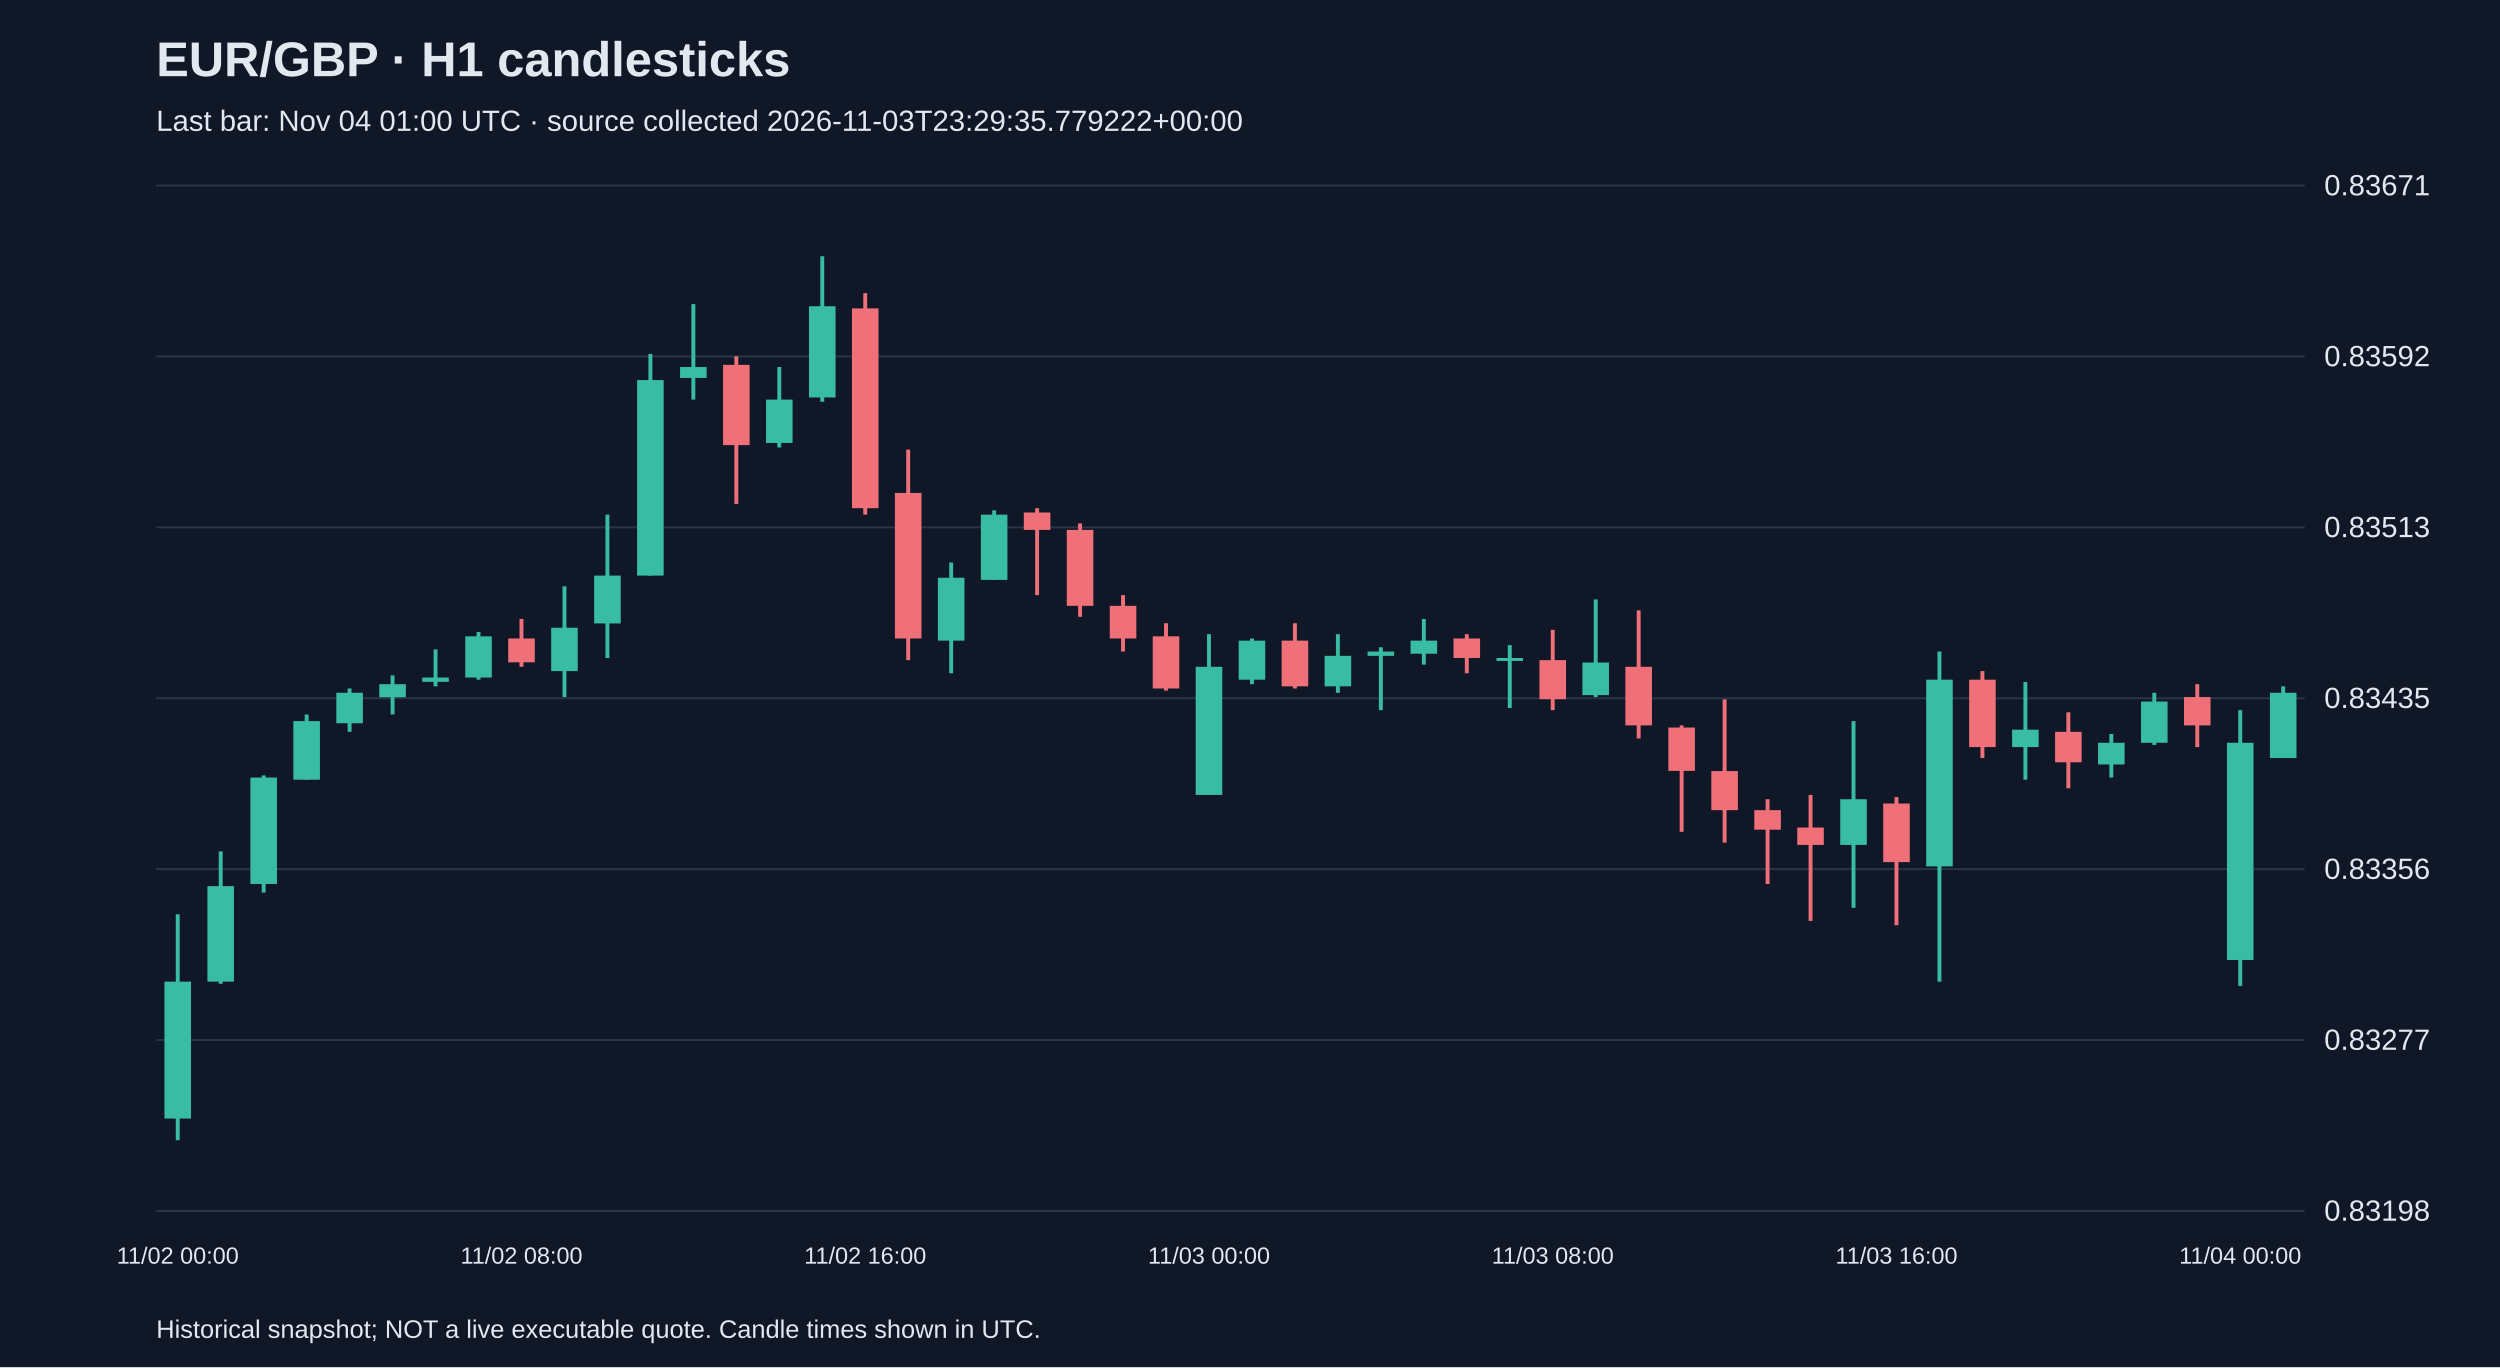
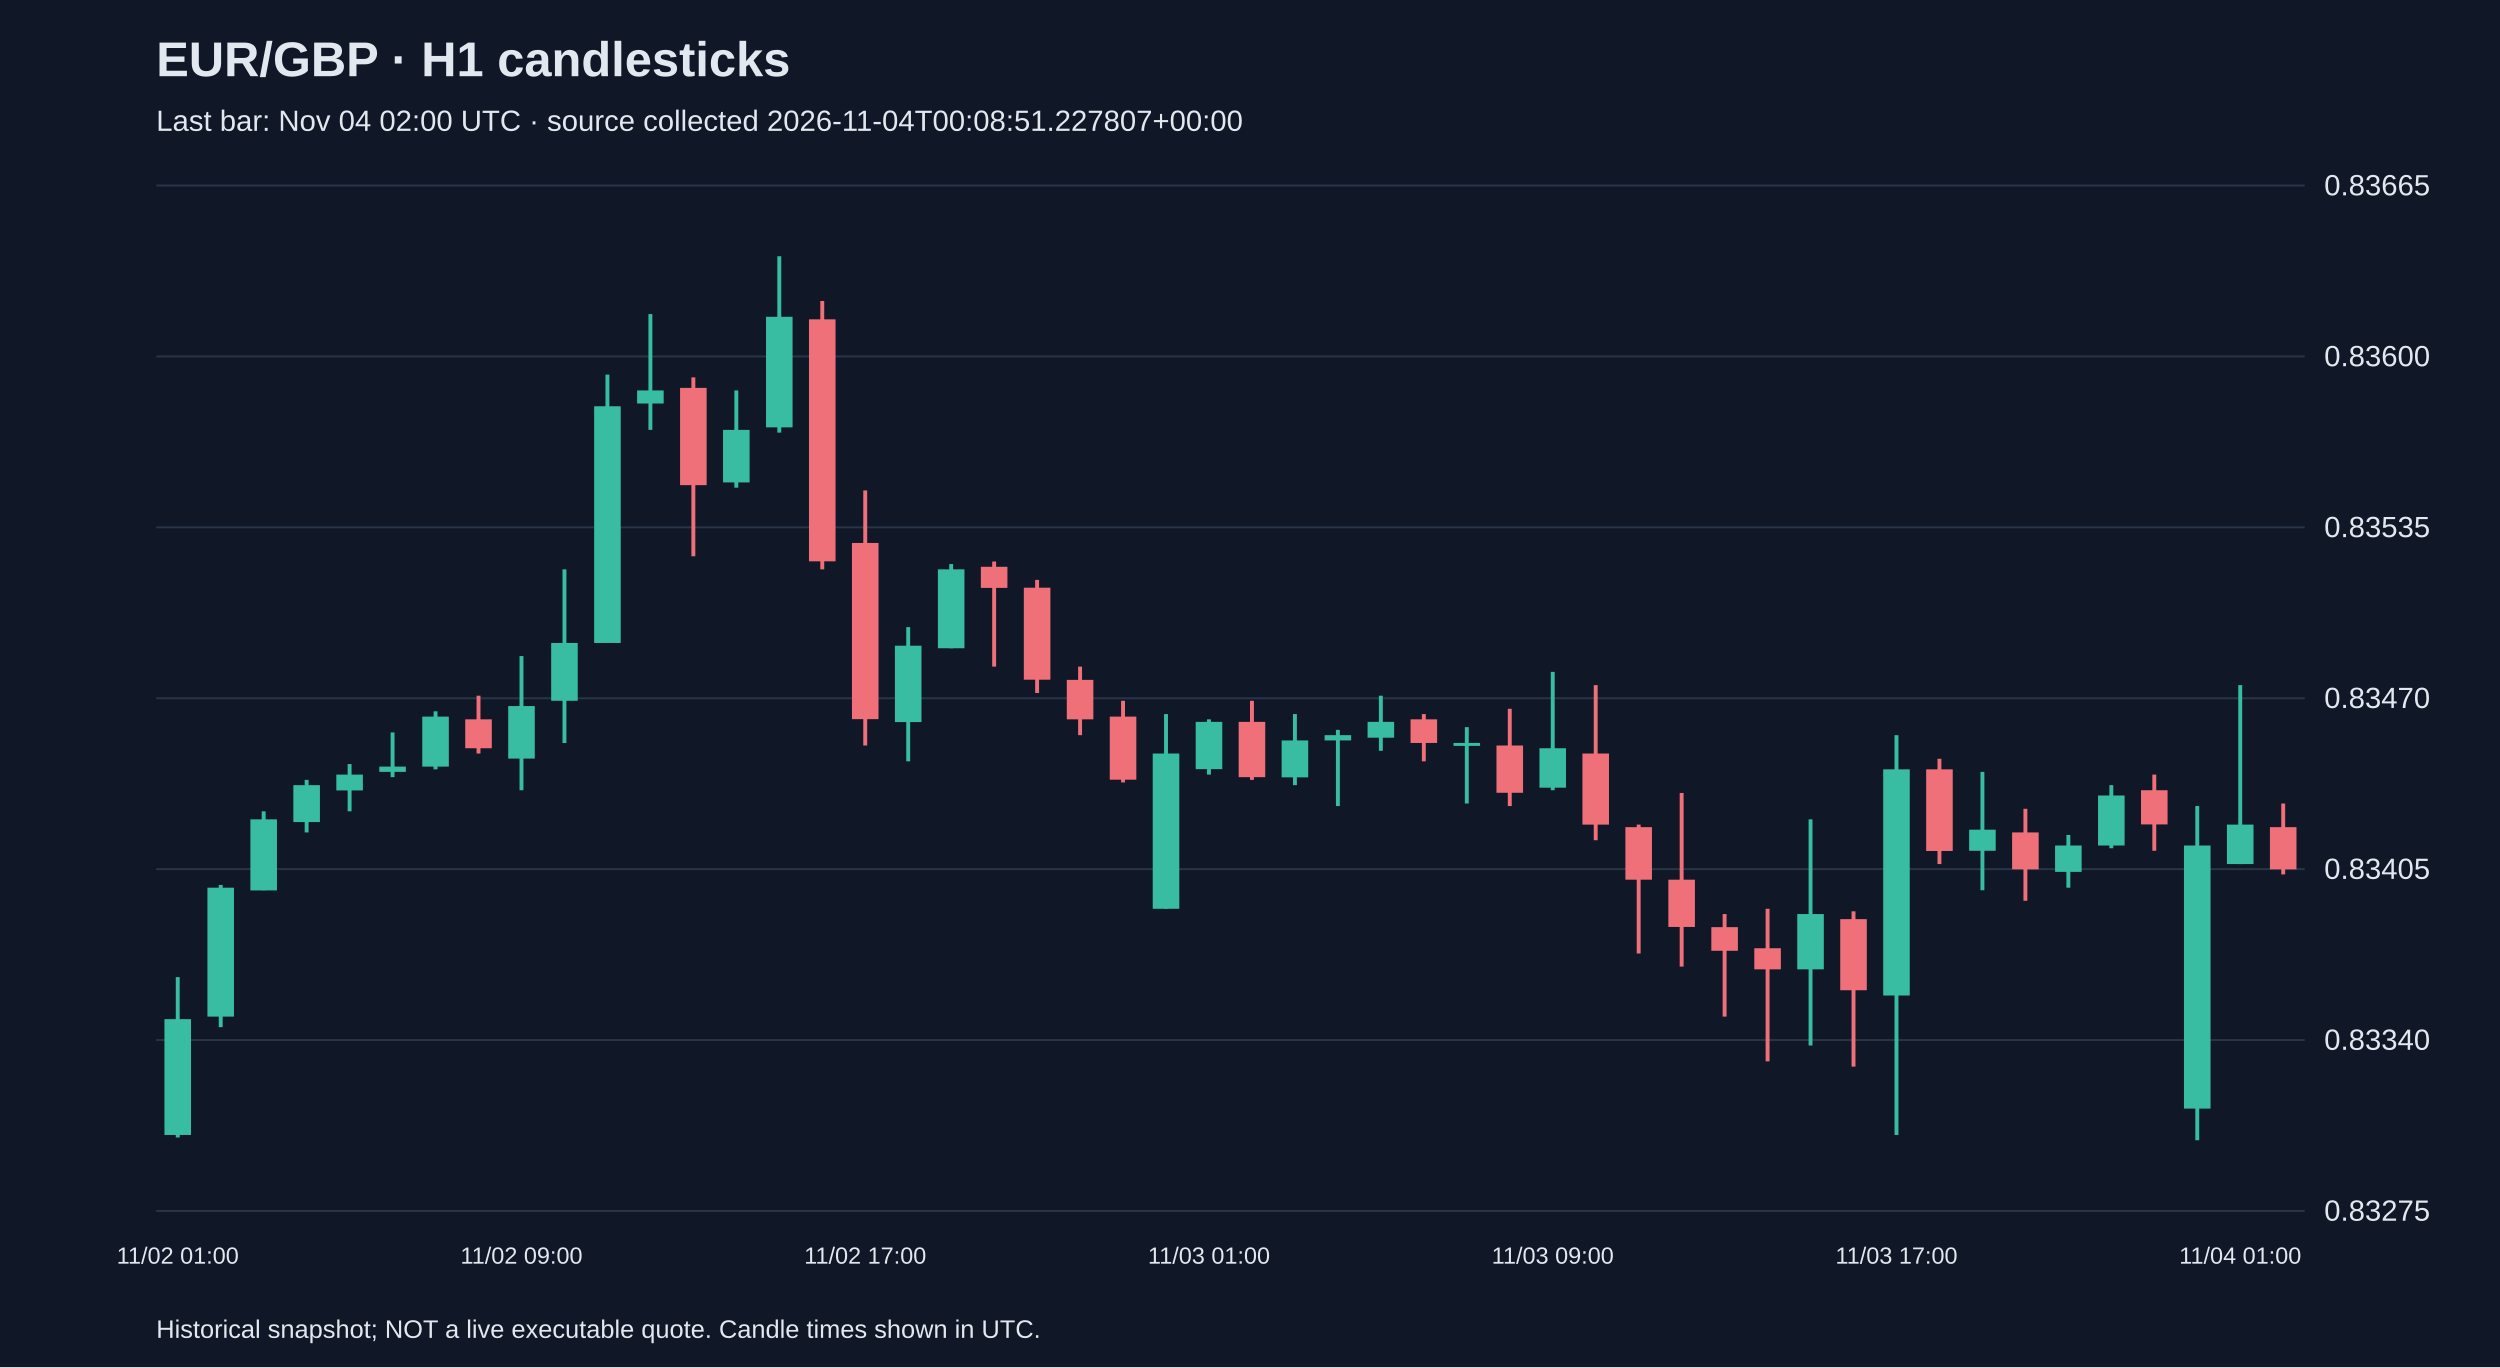
<svg xmlns="http://www.w3.org/2000/svg" viewBox="0 0 1280 700">
  <rect width="100%" height="100%" fill="#101827" />
  <style>text{font-family:Arial,sans-serif;fill:#e2e8f0}</style>
  <text x="80" y="39" font-size="25" font-weight="bold">EUR/GBP · H1 candlesticks</text>
-   <text x="80" y="67" font-size="15" fill="#a6b1c5">Last bar: Nov 04 01:00 UTC · source collected 2026-11-03T23:29:35.779222+00:00</text>
+   <text x="80" y="67" font-size="15" fill="#a6b1c5">Last bar: Nov 04 02:00 UTC · source collected 2026-11-04T00:08:51.227807+00:00</text>
  <line x1="80" y1="620.0" x2="1180" y2="620.0" stroke="#283548" />
-   <text x="1190" y="625.0" font-size="15">0.83198</text>
+   <text x="1190" y="625.0" font-size="15">0.83275</text>
  <line x1="80" y1="532.5" x2="1180" y2="532.5" stroke="#283548" />
-   <text x="1190" y="537.5" font-size="15">0.83277</text>
+   <text x="1190" y="537.5" font-size="15">0.83340</text>
  <line x1="80" y1="445.0" x2="1180" y2="445.0" stroke="#283548" />
-   <text x="1190" y="450.0" font-size="15">0.83356</text>
+   <text x="1190" y="450.0" font-size="15">0.83405</text>
  <line x1="80" y1="357.5" x2="1180" y2="357.5" stroke="#283548" />
-   <text x="1190" y="362.5" font-size="15">0.83435</text>
+   <text x="1190" y="362.5" font-size="15">0.83470</text>
  <line x1="80" y1="270.0" x2="1180" y2="270.0" stroke="#283548" />
-   <text x="1190" y="275.0" font-size="15">0.83513</text>
+   <text x="1190" y="275.0" font-size="15">0.83535</text>
  <line x1="80" y1="182.5" x2="1180" y2="182.5" stroke="#283548" />
-   <text x="1190" y="187.5" font-size="15">0.83592</text>
+   <text x="1190" y="187.5" font-size="15">0.83600</text>
  <line x1="80" y1="95.0" x2="1180" y2="95.0" stroke="#283548" />
-   <text x="1190" y="100.0" font-size="15">0.83671</text>
-   <line x1="91.0" y1="468.1" x2="91.0" y2="583.8" stroke="#38bca2" stroke-width="2" />
-   <rect x="84.2" y="502.6" width="13.6" height="70.1" fill="#38bca2" />
-   <text x="91.0" y="647" text-anchor="middle" font-size="12">11/02 00:00</text>
-   <line x1="113.0" y1="435.9" x2="113.0" y2="503.7" stroke="#38bca2" stroke-width="2" />
-   <rect x="106.2" y="453.7" width="13.6" height="48.9" fill="#38bca2" />
-   <line x1="135.0" y1="397.0" x2="135.0" y2="457.0" stroke="#38bca2" stroke-width="2" />
-   <rect x="128.2" y="398.1" width="13.6" height="54.5" fill="#38bca2" />
-   <line x1="157.0" y1="365.8" x2="157.0" y2="399.2" stroke="#38bca2" stroke-width="2" />
-   <rect x="150.2" y="369.2" width="13.6" height="30.0" fill="#38bca2" />
-   <line x1="179.0" y1="352.5" x2="179.0" y2="374.7" stroke="#38bca2" stroke-width="2" />
-   <rect x="172.2" y="354.7" width="13.6" height="15.6" fill="#38bca2" />
-   <line x1="201.0" y1="345.8" x2="201.0" y2="365.8" stroke="#38bca2" stroke-width="2" />
-   <rect x="194.2" y="350.3" width="13.6" height="6.7" fill="#38bca2" />
-   <line x1="223.0" y1="332.5" x2="223.0" y2="351.4" stroke="#38bca2" stroke-width="2" />
-   <rect x="216.2" y="346.9" width="13.6" height="2.2" fill="#38bca2" />
-   <line x1="245.0" y1="323.6" x2="245.0" y2="348.0" stroke="#38bca2" stroke-width="2" />
-   <rect x="238.2" y="325.8" width="13.6" height="21.1" fill="#38bca2" />
-   <line x1="267.0" y1="316.9" x2="267.0" y2="341.4" stroke="#f07079" stroke-width="2" />
-   <rect x="260.2" y="326.9" width="13.6" height="12.2" fill="#f07079" />
-   <text x="267.0" y="647" text-anchor="middle" font-size="12">11/02 08:00</text>
-   <line x1="289.0" y1="300.2" x2="289.0" y2="356.9" stroke="#38bca2" stroke-width="2" />
-   <rect x="282.2" y="321.4" width="13.6" height="22.2" fill="#38bca2" />
-   <line x1="311.0" y1="263.5" x2="311.0" y2="336.9" stroke="#38bca2" stroke-width="2" />
-   <rect x="304.2" y="294.7" width="13.6" height="24.5" fill="#38bca2" />
-   <line x1="333.0" y1="181.2" x2="333.0" y2="294.7" stroke="#38bca2" stroke-width="2" />
-   <rect x="326.2" y="194.6" width="13.6" height="100.1" fill="#38bca2" />
-   <line x1="355.0" y1="155.7" x2="355.0" y2="204.6" stroke="#38bca2" stroke-width="2" />
-   <rect x="348.2" y="187.9" width="13.6" height="5.6" fill="#38bca2" />
-   <line x1="377.0" y1="182.4" x2="377.0" y2="258.0" stroke="#f07079" stroke-width="2" />
-   <rect x="370.2" y="186.8" width="13.6" height="41.1" fill="#f07079" />
-   <line x1="399.0" y1="187.9" x2="399.0" y2="229.1" stroke="#38bca2" stroke-width="2" />
-   <rect x="392.2" y="204.6" width="13.6" height="22.2" fill="#38bca2" />
-   <line x1="421.0" y1="131.2" x2="421.0" y2="205.7" stroke="#38bca2" stroke-width="2" />
-   <rect x="414.2" y="156.8" width="13.6" height="46.7" fill="#38bca2" />
-   <line x1="443.0" y1="150.1" x2="443.0" y2="263.5" stroke="#f07079" stroke-width="2" />
-   <rect x="436.2" y="157.9" width="13.6" height="102.3" fill="#f07079" />
-   <text x="443.0" y="647" text-anchor="middle" font-size="12">11/02 16:00</text>
-   <line x1="465.0" y1="230.2" x2="465.0" y2="338.0" stroke="#f07079" stroke-width="2" />
-   <rect x="458.2" y="252.4" width="13.6" height="74.5" fill="#f07079" />
-   <line x1="487.0" y1="288.0" x2="487.0" y2="344.7" stroke="#38bca2" stroke-width="2" />
-   <rect x="480.2" y="295.8" width="13.6" height="32.2" fill="#38bca2" />
-   <line x1="509.0" y1="261.3" x2="509.0" y2="296.9" stroke="#38bca2" stroke-width="2" />
-   <rect x="502.2" y="263.5" width="13.6" height="33.4" fill="#38bca2" />
-   <line x1="531.0" y1="260.2" x2="531.0" y2="304.7" stroke="#f07079" stroke-width="2" />
-   <rect x="524.2" y="262.4" width="13.6" height="8.9" fill="#f07079" />
-   <line x1="553.0" y1="268.0" x2="553.0" y2="315.8" stroke="#f07079" stroke-width="2" />
-   <rect x="546.2" y="271.3" width="13.6" height="38.9" fill="#f07079" />
-   <line x1="575.0" y1="304.7" x2="575.0" y2="333.6" stroke="#f07079" stroke-width="2" />
-   <rect x="568.2" y="310.2" width="13.6" height="16.7" fill="#f07079" />
-   <line x1="597.0" y1="319.1" x2="597.0" y2="353.6" stroke="#f07079" stroke-width="2" />
-   <rect x="590.2" y="325.8" width="13.6" height="26.7" fill="#f07079" />
-   <line x1="619.0" y1="324.7" x2="619.0" y2="407.0" stroke="#38bca2" stroke-width="2" />
-   <rect x="612.2" y="341.4" width="13.6" height="65.6" fill="#38bca2" />
-   <text x="619.0" y="647" text-anchor="middle" font-size="12">11/03 00:00</text>
-   <line x1="641.0" y1="326.9" x2="641.0" y2="350.3" stroke="#38bca2" stroke-width="2" />
-   <rect x="634.2" y="328.0" width="13.6" height="20.0" fill="#38bca2" />
-   <line x1="663.0" y1="319.1" x2="663.0" y2="352.5" stroke="#f07079" stroke-width="2" />
-   <rect x="656.2" y="328.0" width="13.6" height="23.4" fill="#f07079" />
-   <line x1="685.0" y1="324.7" x2="685.0" y2="354.7" stroke="#38bca2" stroke-width="2" />
-   <rect x="678.2" y="335.8" width="13.6" height="15.6" fill="#38bca2" />
-   <line x1="707.0" y1="331.4" x2="707.0" y2="363.6" stroke="#38bca2" stroke-width="2" />
-   <rect x="700.2" y="333.6" width="13.6" height="2.2" fill="#38bca2" />
-   <line x1="729.0" y1="316.9" x2="729.0" y2="340.3" stroke="#38bca2" stroke-width="2" />
-   <rect x="722.2" y="328.0" width="13.6" height="6.7" fill="#38bca2" />
-   <line x1="751.0" y1="324.7" x2="751.0" y2="344.7" stroke="#f07079" stroke-width="2" />
-   <rect x="744.2" y="326.9" width="13.6" height="10.0" fill="#f07079" />
-   <line x1="773.0" y1="330.3" x2="773.0" y2="362.5" stroke="#38bca2" stroke-width="2" />
-   <rect x="766.2" y="336.9" width="13.6" height="1.5" fill="#38bca2" />
-   <line x1="795.0" y1="322.5" x2="795.0" y2="363.6" stroke="#f07079" stroke-width="2" />
-   <rect x="788.2" y="338.0" width="13.6" height="20.0" fill="#f07079" />
-   <text x="795.0" y="647" text-anchor="middle" font-size="12">11/03 08:00</text>
-   <line x1="817.0" y1="306.9" x2="817.0" y2="356.9" stroke="#38bca2" stroke-width="2" />
-   <rect x="810.2" y="339.2" width="13.6" height="16.7" fill="#38bca2" />
-   <line x1="839.0" y1="312.5" x2="839.0" y2="378.1" stroke="#f07079" stroke-width="2" />
-   <rect x="832.2" y="341.4" width="13.6" height="30.0" fill="#f07079" />
-   <line x1="861.0" y1="371.4" x2="861.0" y2="425.9" stroke="#f07079" stroke-width="2" />
-   <rect x="854.2" y="372.5" width="13.6" height="22.2" fill="#f07079" />
-   <line x1="883.0" y1="358.1" x2="883.0" y2="431.4" stroke="#f07079" stroke-width="2" />
-   <rect x="876.2" y="394.8" width="13.6" height="20.0" fill="#f07079" />
-   <line x1="905.0" y1="409.2" x2="905.0" y2="452.6" stroke="#f07079" stroke-width="2" />
-   <rect x="898.2" y="414.8" width="13.6" height="10.0" fill="#f07079" />
-   <line x1="927.0" y1="407.0" x2="927.0" y2="471.5" stroke="#f07079" stroke-width="2" />
-   <rect x="920.2" y="423.7" width="13.6" height="8.9" fill="#f07079" />
-   <line x1="949.0" y1="369.2" x2="949.0" y2="464.8" stroke="#38bca2" stroke-width="2" />
-   <rect x="942.2" y="409.2" width="13.6" height="23.4" fill="#38bca2" />
-   <line x1="971.0" y1="408.1" x2="971.0" y2="473.7" stroke="#f07079" stroke-width="2" />
-   <rect x="964.2" y="411.4" width="13.6" height="30.0" fill="#f07079" />
-   <text x="971.0" y="647" text-anchor="middle" font-size="12">11/03 16:00</text>
-   <line x1="993.0" y1="333.6" x2="993.0" y2="502.6" stroke="#38bca2" stroke-width="2" />
-   <rect x="986.2" y="348.0" width="13.6" height="95.6" fill="#38bca2" />
-   <line x1="1015.0" y1="343.6" x2="1015.0" y2="388.1" stroke="#f07079" stroke-width="2" />
-   <rect x="1008.2" y="348.0" width="13.6" height="34.5" fill="#f07079" />
-   <line x1="1037.0" y1="349.2" x2="1037.0" y2="399.2" stroke="#38bca2" stroke-width="2" />
-   <rect x="1030.2" y="373.6" width="13.6" height="8.9" fill="#38bca2" />
-   <line x1="1059.0" y1="364.7" x2="1059.0" y2="403.6" stroke="#f07079" stroke-width="2" />
-   <rect x="1052.2" y="374.7" width="13.6" height="15.6" fill="#f07079" />
-   <line x1="1081.0" y1="375.8" x2="1081.0" y2="398.1" stroke="#38bca2" stroke-width="2" />
-   <rect x="1074.2" y="380.3" width="13.6" height="11.1" fill="#38bca2" />
-   <line x1="1103.0" y1="354.7" x2="1103.0" y2="381.4" stroke="#38bca2" stroke-width="2" />
-   <rect x="1096.2" y="359.2" width="13.6" height="21.1" fill="#38bca2" />
-   <line x1="1125.0" y1="350.3" x2="1125.0" y2="382.5" stroke="#f07079" stroke-width="2" />
-   <rect x="1118.2" y="356.9" width="13.6" height="14.5" fill="#f07079" />
-   <line x1="1147.0" y1="363.6" x2="1147.0" y2="504.8" stroke="#38bca2" stroke-width="2" />
-   <rect x="1140.2" y="380.3" width="13.6" height="111.2" fill="#38bca2" />
-   <text x="1147.0" y="647" text-anchor="middle" font-size="12">11/04 00:00</text>
-   <line x1="1169.0" y1="351.4" x2="1169.0" y2="388.1" stroke="#38bca2" stroke-width="2" />
-   <rect x="1162.2" y="354.7" width="13.6" height="33.4" fill="#38bca2" />
+   <text x="1190" y="100.0" font-size="15">0.83665</text>
+   <line x1="91.0" y1="500.3" x2="91.0" y2="582.4" stroke="#38bca2" stroke-width="2" />
+   <rect x="84.2" y="521.8" width="13.6" height="59.3" fill="#38bca2" />
+   <text x="91.0" y="647" text-anchor="middle" font-size="12">11/02 01:00</text>
+   <line x1="113.0" y1="453.1" x2="113.0" y2="525.9" stroke="#38bca2" stroke-width="2" />
+   <rect x="106.2" y="454.5" width="13.6" height="66.0" fill="#38bca2" />
+   <line x1="135.0" y1="415.4" x2="135.0" y2="455.8" stroke="#38bca2" stroke-width="2" />
+   <rect x="128.2" y="419.5" width="13.6" height="36.4" fill="#38bca2" />
+   <line x1="157.0" y1="399.3" x2="157.0" y2="426.2" stroke="#38bca2" stroke-width="2" />
+   <rect x="150.2" y="402.0" width="13.6" height="18.9" fill="#38bca2" />
+   <line x1="179.0" y1="391.2" x2="179.0" y2="415.4" stroke="#38bca2" stroke-width="2" />
+   <rect x="172.2" y="396.6" width="13.6" height="8.1" fill="#38bca2" />
+   <line x1="201.0" y1="375.0" x2="201.0" y2="397.9" stroke="#38bca2" stroke-width="2" />
+   <rect x="194.2" y="392.5" width="13.6" height="2.7" fill="#38bca2" />
+   <line x1="223.0" y1="364.2" x2="223.0" y2="393.9" stroke="#38bca2" stroke-width="2" />
+   <rect x="216.2" y="366.9" width="13.6" height="25.6" fill="#38bca2" />
+   <line x1="245.0" y1="356.2" x2="245.0" y2="385.8" stroke="#f07079" stroke-width="2" />
+   <rect x="238.2" y="368.3" width="13.6" height="14.8" fill="#f07079" />
+   <line x1="267.0" y1="335.9" x2="267.0" y2="404.6" stroke="#38bca2" stroke-width="2" />
+   <rect x="260.2" y="361.5" width="13.6" height="26.9" fill="#38bca2" />
+   <text x="267.0" y="647" text-anchor="middle" font-size="12">11/02 09:00</text>
+   <line x1="289.0" y1="291.5" x2="289.0" y2="380.4" stroke="#38bca2" stroke-width="2" />
+   <rect x="282.2" y="329.2" width="13.6" height="29.6" fill="#38bca2" />
+   <line x1="311.0" y1="191.8" x2="311.0" y2="329.2" stroke="#38bca2" stroke-width="2" />
+   <rect x="304.2" y="208.0" width="13.6" height="121.2" fill="#38bca2" />
+   <line x1="333.0" y1="160.8" x2="333.0" y2="220.1" stroke="#38bca2" stroke-width="2" />
+   <rect x="326.2" y="199.9" width="13.6" height="6.7" fill="#38bca2" />
+   <line x1="355.0" y1="193.2" x2="355.0" y2="284.8" stroke="#f07079" stroke-width="2" />
+   <rect x="348.2" y="198.6" width="13.6" height="49.8" fill="#f07079" />
+   <line x1="377.0" y1="199.9" x2="377.0" y2="249.7" stroke="#38bca2" stroke-width="2" />
+   <rect x="370.2" y="220.1" width="13.6" height="26.9" fill="#38bca2" />
+   <line x1="399.0" y1="131.2" x2="399.0" y2="221.5" stroke="#38bca2" stroke-width="2" />
+   <rect x="392.2" y="162.2" width="13.6" height="56.6" fill="#38bca2" />
+   <line x1="421.0" y1="154.1" x2="421.0" y2="291.5" stroke="#f07079" stroke-width="2" />
+   <rect x="414.2" y="163.5" width="13.6" height="123.9" fill="#f07079" />
+   <line x1="443.0" y1="251.1" x2="443.0" y2="381.7" stroke="#f07079" stroke-width="2" />
+   <rect x="436.2" y="278.0" width="13.6" height="90.2" fill="#f07079" />
+   <text x="443.0" y="647" text-anchor="middle" font-size="12">11/02 17:00</text>
+   <line x1="465.0" y1="321.1" x2="465.0" y2="389.8" stroke="#38bca2" stroke-width="2" />
+   <rect x="458.2" y="330.6" width="13.6" height="39.1" fill="#38bca2" />
+   <line x1="487.0" y1="288.8" x2="487.0" y2="331.9" stroke="#38bca2" stroke-width="2" />
+   <rect x="480.2" y="291.5" width="13.6" height="40.4" fill="#38bca2" />
+   <line x1="509.0" y1="287.5" x2="509.0" y2="341.3" stroke="#f07079" stroke-width="2" />
+   <rect x="502.2" y="290.2" width="13.6" height="10.8" fill="#f07079" />
+   <line x1="531.0" y1="296.9" x2="531.0" y2="354.8" stroke="#f07079" stroke-width="2" />
+   <rect x="524.2" y="300.9" width="13.6" height="47.1" fill="#f07079" />
+   <line x1="553.0" y1="341.3" x2="553.0" y2="376.4" stroke="#f07079" stroke-width="2" />
+   <rect x="546.2" y="348.1" width="13.6" height="20.2" fill="#f07079" />
+   <line x1="575.0" y1="358.8" x2="575.0" y2="400.6" stroke="#f07079" stroke-width="2" />
+   <rect x="568.2" y="366.9" width="13.6" height="32.3" fill="#f07079" />
+   <line x1="597.0" y1="365.6" x2="597.0" y2="465.3" stroke="#38bca2" stroke-width="2" />
+   <rect x="590.2" y="385.8" width="13.6" height="79.5" fill="#38bca2" />
+   <line x1="619.0" y1="368.3" x2="619.0" y2="396.6" stroke="#38bca2" stroke-width="2" />
+   <rect x="612.2" y="369.6" width="13.6" height="24.2" fill="#38bca2" />
+   <text x="619.0" y="647" text-anchor="middle" font-size="12">11/03 01:00</text>
+   <line x1="641.0" y1="358.8" x2="641.0" y2="399.3" stroke="#f07079" stroke-width="2" />
+   <rect x="634.2" y="369.6" width="13.6" height="28.3" fill="#f07079" />
+   <line x1="663.0" y1="365.6" x2="663.0" y2="402.0" stroke="#38bca2" stroke-width="2" />
+   <rect x="656.2" y="379.1" width="13.6" height="18.9" fill="#38bca2" />
+   <line x1="685.0" y1="373.7" x2="685.0" y2="412.7" stroke="#38bca2" stroke-width="2" />
+   <rect x="678.2" y="376.4" width="13.6" height="2.7" fill="#38bca2" />
+   <line x1="707.0" y1="356.2" x2="707.0" y2="384.4" stroke="#38bca2" stroke-width="2" />
+   <rect x="700.2" y="369.6" width="13.6" height="8.1" fill="#38bca2" />
+   <line x1="729.0" y1="365.6" x2="729.0" y2="389.8" stroke="#f07079" stroke-width="2" />
+   <rect x="722.2" y="368.3" width="13.6" height="12.1" fill="#f07079" />
+   <line x1="751.0" y1="372.3" x2="751.0" y2="411.4" stroke="#38bca2" stroke-width="2" />
+   <rect x="744.2" y="380.4" width="13.6" height="1.5" fill="#38bca2" />
+   <line x1="773.0" y1="362.9" x2="773.0" y2="412.7" stroke="#f07079" stroke-width="2" />
+   <rect x="766.2" y="381.7" width="13.6" height="24.2" fill="#f07079" />
+   <line x1="795.0" y1="344.0" x2="795.0" y2="404.6" stroke="#38bca2" stroke-width="2" />
+   <rect x="788.2" y="383.1" width="13.6" height="20.2" fill="#38bca2" />
+   <text x="795.0" y="647" text-anchor="middle" font-size="12">11/03 09:00</text>
+   <line x1="817.0" y1="350.8" x2="817.0" y2="430.2" stroke="#f07079" stroke-width="2" />
+   <rect x="810.2" y="385.8" width="13.6" height="36.4" fill="#f07079" />
+   <line x1="839.0" y1="422.2" x2="839.0" y2="488.2" stroke="#f07079" stroke-width="2" />
+   <rect x="832.2" y="423.5" width="13.6" height="26.9" fill="#f07079" />
+   <line x1="861.0" y1="406.0" x2="861.0" y2="494.9" stroke="#f07079" stroke-width="2" />
+   <rect x="854.2" y="450.4" width="13.6" height="24.2" fill="#f07079" />
+   <line x1="883.0" y1="468.0" x2="883.0" y2="520.5" stroke="#f07079" stroke-width="2" />
+   <rect x="876.2" y="474.7" width="13.6" height="12.1" fill="#f07079" />
+   <line x1="905.0" y1="465.3" x2="905.0" y2="543.4" stroke="#f07079" stroke-width="2" />
+   <rect x="898.2" y="485.5" width="13.6" height="10.8" fill="#f07079" />
+   <line x1="927.0" y1="419.5" x2="927.0" y2="535.3" stroke="#38bca2" stroke-width="2" />
+   <rect x="920.2" y="468.0" width="13.6" height="28.3" fill="#38bca2" />
+   <line x1="949.0" y1="466.6" x2="949.0" y2="546.1" stroke="#f07079" stroke-width="2" />
+   <rect x="942.2" y="470.6" width="13.6" height="36.4" fill="#f07079" />
+   <line x1="971.0" y1="376.4" x2="971.0" y2="581.1" stroke="#38bca2" stroke-width="2" />
+   <rect x="964.2" y="393.9" width="13.6" height="115.8" fill="#38bca2" />
+   <text x="971.0" y="647" text-anchor="middle" font-size="12">11/03 17:00</text>
+   <line x1="993.0" y1="388.5" x2="993.0" y2="442.4" stroke="#f07079" stroke-width="2" />
+   <rect x="986.2" y="393.9" width="13.6" height="41.8" fill="#f07079" />
+   <line x1="1015.0" y1="395.2" x2="1015.0" y2="455.8" stroke="#38bca2" stroke-width="2" />
+   <rect x="1008.2" y="424.8" width="13.6" height="10.8" fill="#38bca2" />
+   <line x1="1037.0" y1="414.1" x2="1037.0" y2="461.2" stroke="#f07079" stroke-width="2" />
+   <rect x="1030.2" y="426.2" width="13.6" height="18.9" fill="#f07079" />
+   <line x1="1059.0" y1="427.5" x2="1059.0" y2="454.5" stroke="#38bca2" stroke-width="2" />
+   <rect x="1052.2" y="432.9" width="13.6" height="13.5" fill="#38bca2" />
+   <line x1="1081.0" y1="402.0" x2="1081.0" y2="434.3" stroke="#38bca2" stroke-width="2" />
+   <rect x="1074.2" y="407.3" width="13.6" height="25.6" fill="#38bca2" />
+   <line x1="1103.0" y1="396.6" x2="1103.0" y2="435.6" stroke="#f07079" stroke-width="2" />
+   <rect x="1096.2" y="404.6" width="13.6" height="17.5" fill="#f07079" />
+   <line x1="1125.0" y1="412.7" x2="1125.0" y2="583.8" stroke="#38bca2" stroke-width="2" />
+   <rect x="1118.2" y="432.9" width="13.6" height="134.7" fill="#38bca2" />
+   <line x1="1147.0" y1="350.8" x2="1147.0" y2="442.4" stroke="#38bca2" stroke-width="2" />
+   <rect x="1140.2" y="422.2" width="13.6" height="20.2" fill="#38bca2" />
+   <text x="1147.0" y="647" text-anchor="middle" font-size="12">11/04 01:00</text>
+   <line x1="1169.0" y1="411.4" x2="1169.0" y2="447.7" stroke="#f07079" stroke-width="2" />
+   <rect x="1162.2" y="423.5" width="13.6" height="21.6" fill="#f07079" />
  <text x="80" y="685" font-size="13">Historical snapshot; NOT a live executable quote. Candle times shown in UTC.</text>
</svg>
